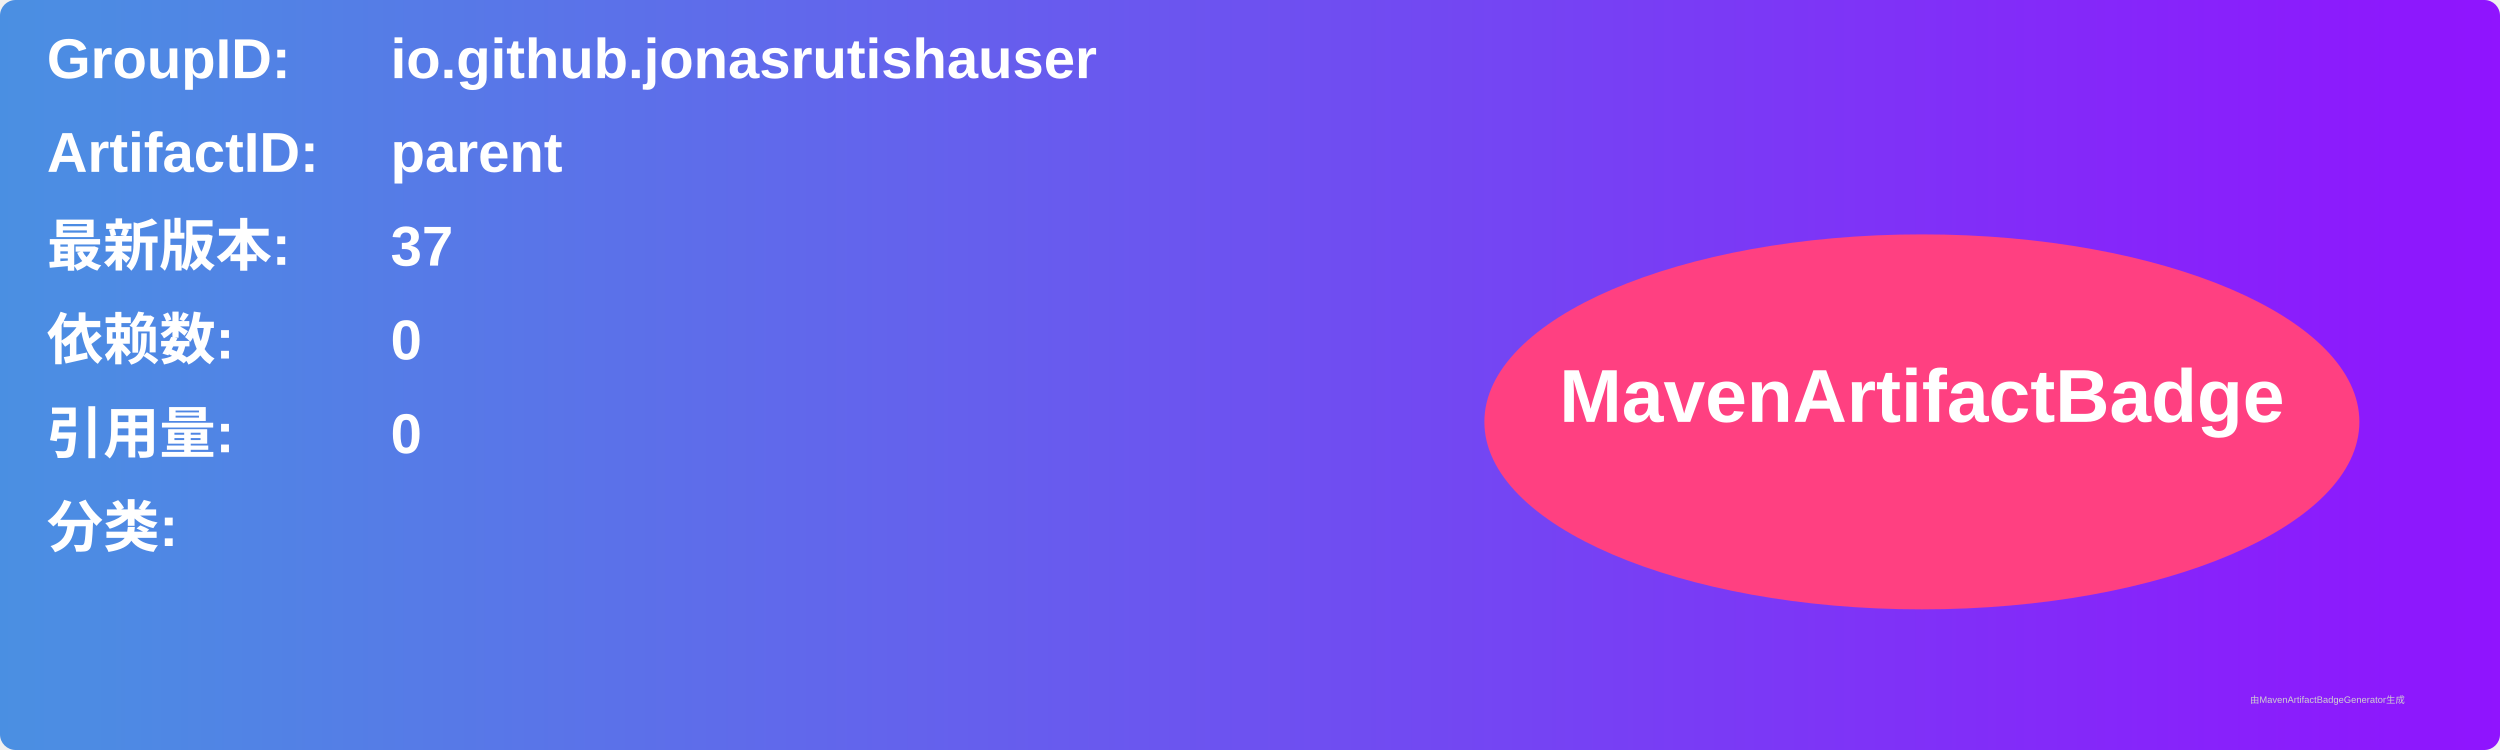
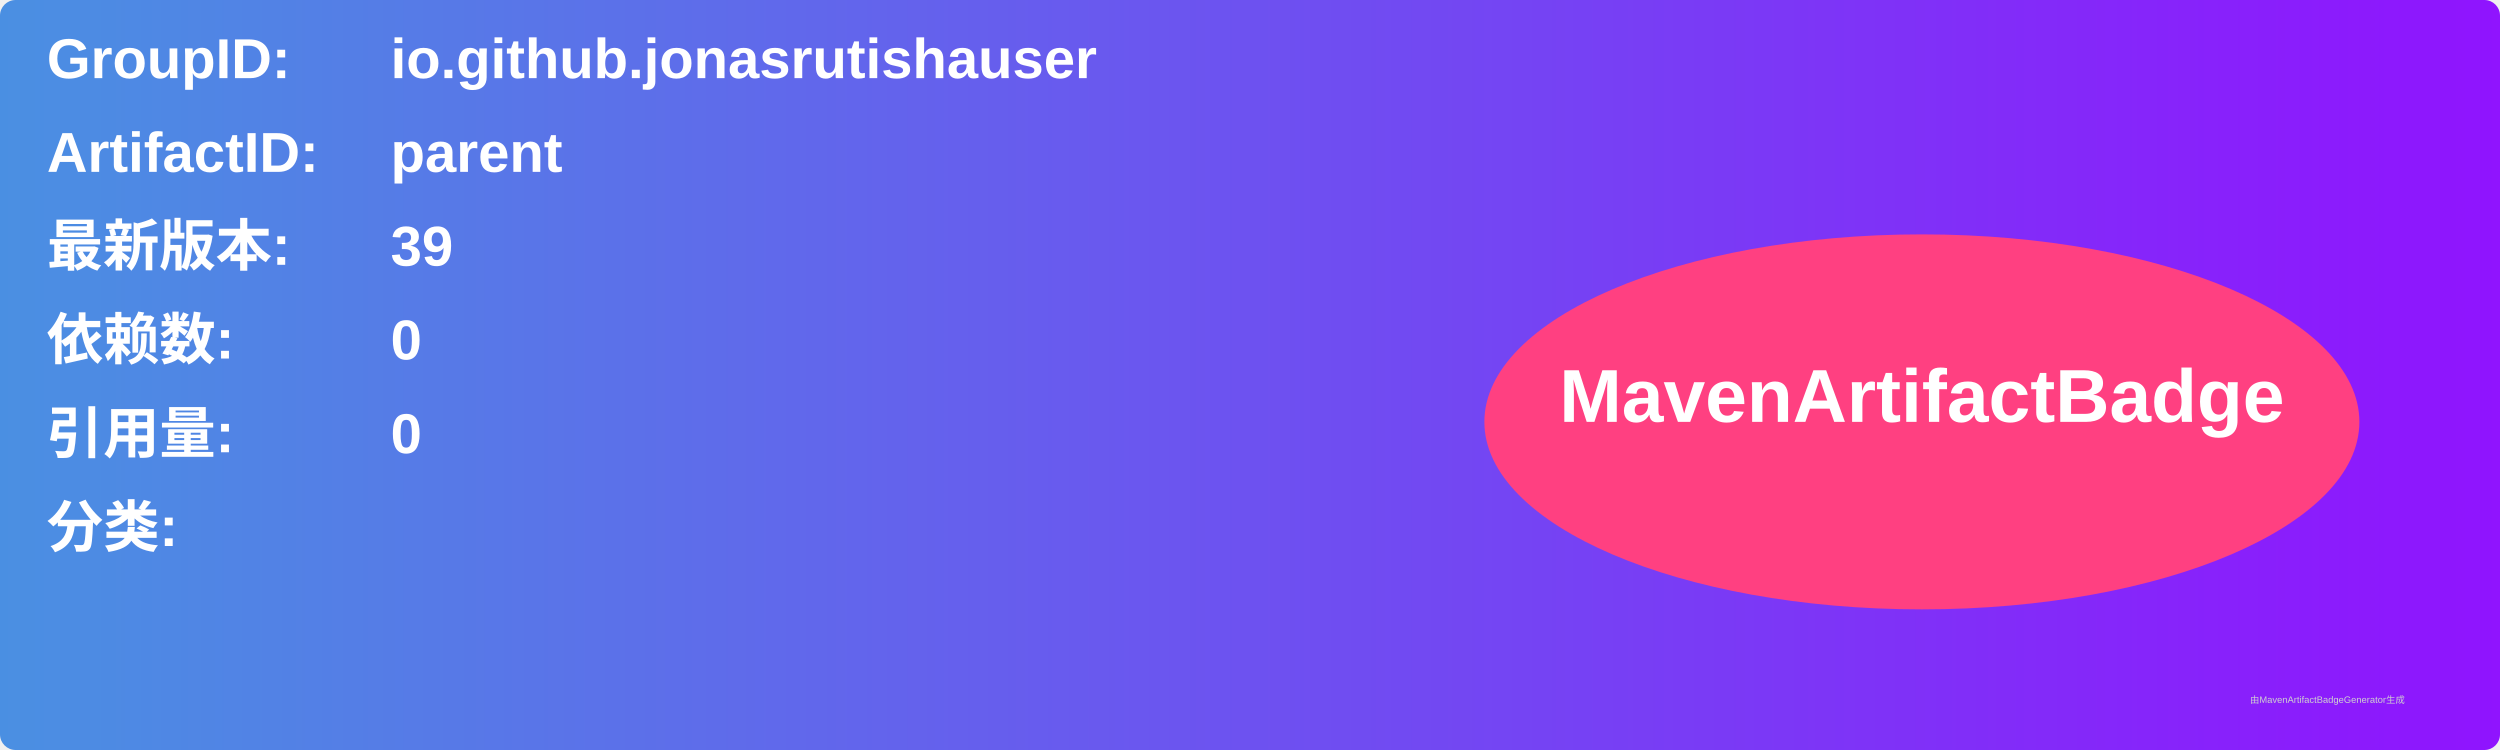
<svg xmlns="http://www.w3.org/2000/svg" width="800" height="240" viewBox="0 0 800 240">
  <linearGradient id="grad" x1="0%" y1="0%" x2="100%" y2="0%">
    <stop offset="0%" stop-color="#4a90e2" />
    <stop offset="100%" stop-color="#9013fe" />
  </linearGradient>
  <rect width="100%" height="100%" rx="5" ry="5" fill="url(#grad)" />
  <g transform="translate(15, 15)">
    <text x="0" y="10" font-family="Arial" font-size="18" fill="white" font-weight="bold" width="260">GroupID:</text>
    <text x="110" y="10" font-family="Arial" font-size="18" fill="white" font-weight="bold" width="460">io.github.jonasrutishauser</text>
    <text x="0" y="40" font-family="Arial" font-size="18" fill="white" font-weight="bold" width="260">ArtifactID:</text>
    <text x="110" y="40" font-family="Arial" font-size="18" fill="white" font-weight="bold" width="460">parent</text>
    <text x="0" y="70" font-family="Arial" font-size="18" fill="white" font-weight="bold">最新版本:</text>
    <text x="110" y="70" font-family="Arial" font-size="18" fill="white" font-weight="bold">
-       <tspan font-weight="bold">37</tspan>
+       <tspan font-weight="bold">39</tspan>
    </text>
    <text x="0" y="100" font-family="Arial" font-size="18" fill="white" font-weight="bold">依赖数: </text>
    <text x="110" y="100" font-family="Arial" font-size="18" fill="white">
      <tspan font-weight="bold">0</tspan>
    </text>
    <text x="0" y="130" font-family="Arial" font-size="18" fill="white" font-weight="bold">引用量: </text>
    <text x="110" y="130" font-family="Arial" font-size="18" fill="white">
      <tspan font-weight="bold">0</tspan>
    </text>
    <text x="0" y="160" font-family="Arial" font-size="18" fill="white" font-weight="bold">分类:</text>
    <text x="10" y="190" font-family="Arial" font-size="10" fill="white">
      <tspan font-weight="bold" />
    </text>
    <ellipse cx="600" cy="120" rx="140" ry="60" fill="#ff4081" />
    <text x="600" y="120" text-anchor="middle" font-family="Arial" font-size="24" fill="white" font-weight="bold">MavenArtifactBadge</text>
  </g>
  <text x="720" y="225" font-family="Arial" font-size="3" fill="#d0d0d0">由MavenArtifactBadgeGenerator生成</text>
</svg>
